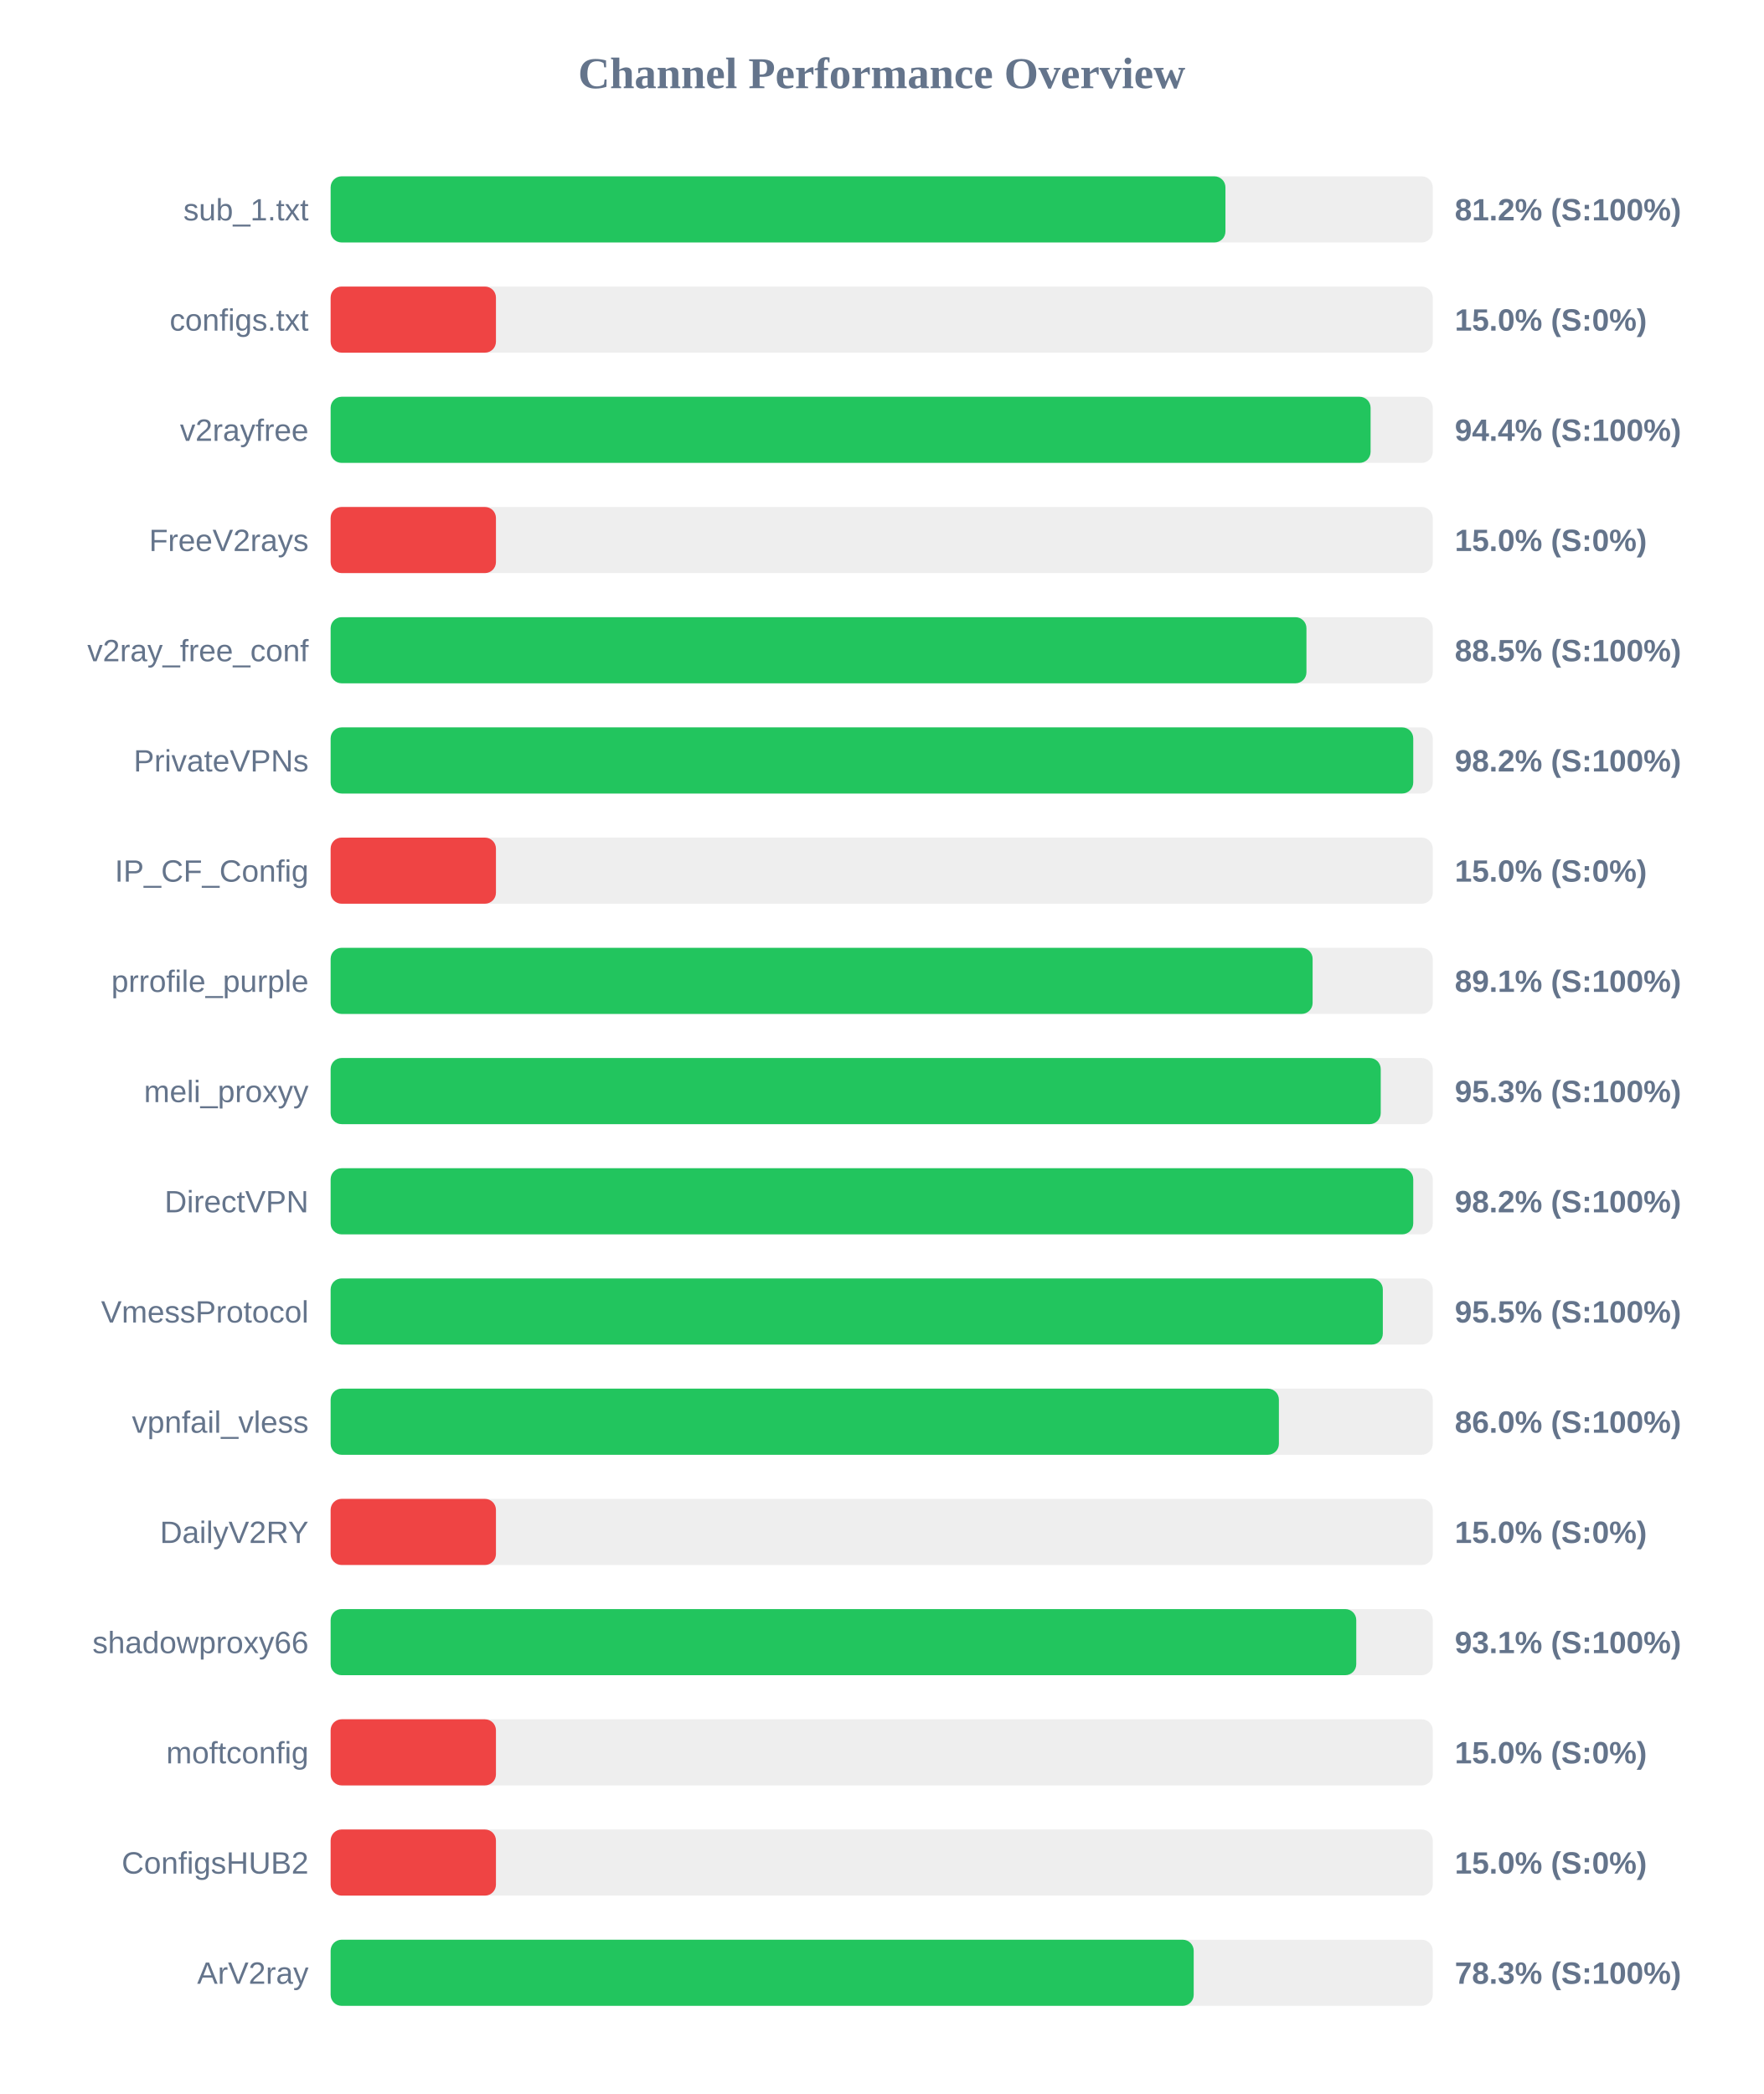
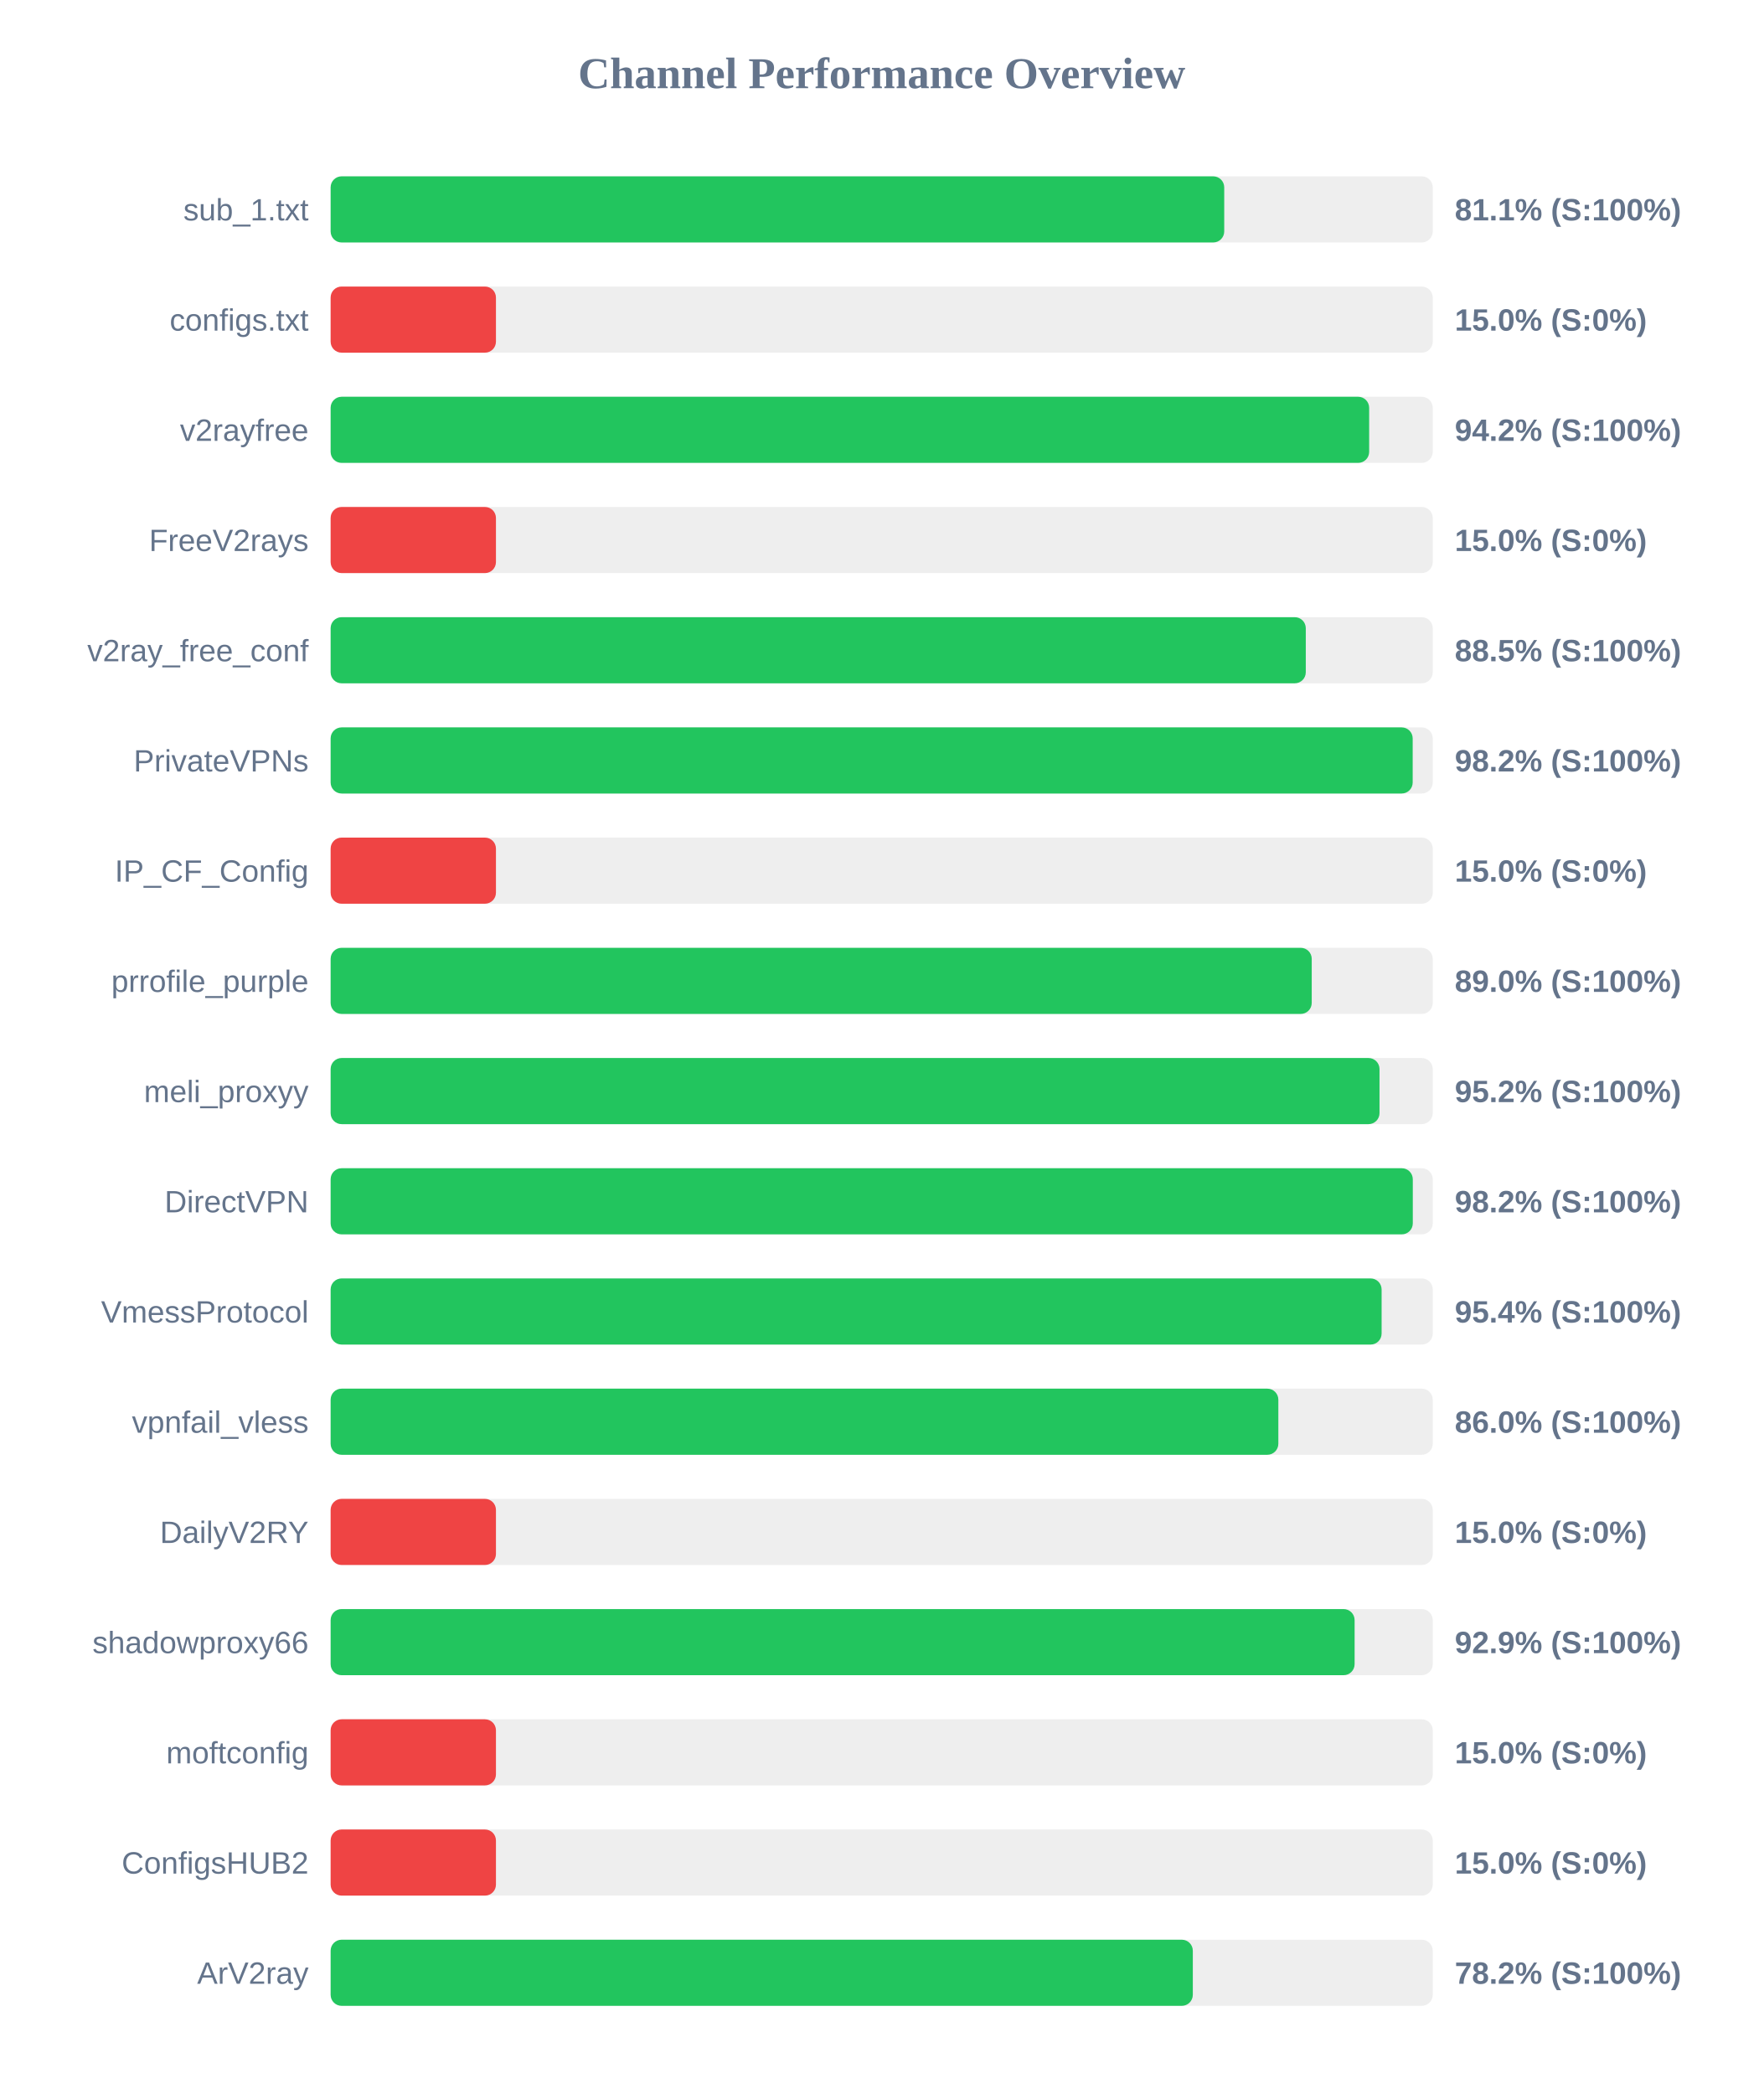
<svg xmlns="http://www.w3.org/2000/svg" width="800" height="950" version="1.1">
  <style>
        .row { font: 14px Arial; fill: #64748b; }
        .score { font: bold 14px Arial; fill: #64748b; }
    </style>
  <text x="400" y="40" text-anchor="middle" font-size="20px" font-weight="bold" fill="#64748b">Channel Performance Overview</text>
  <rect x="150" y="80" width="500" height="30" fill="#eee" rx="5" />
-   <rect x="150" y="80" width="405.95" height="30" fill="#22c55e" rx="5" />
+   <rect x="150" y="80" width="405.4" height="30" fill="#22c55e" rx="5" />
  <text x="140" y="100" text-anchor="end" class="row">sub_1.txt</text>
-   <text x="660" y="100" text-anchor="start" class="score">81.2% (S:100%)</text>
+   <text x="660" y="100" text-anchor="start" class="score">81.1% (S:100%)</text>
  <rect x="150" y="130" width="500" height="30" fill="#eee" rx="5" />
  <rect x="150" y="130" width="75.0" height="30" fill="#ef4444" rx="5" />
  <text x="140" y="150" text-anchor="end" class="row">configs.txt</text>
  <text x="660" y="150" text-anchor="start" class="score">15.0% (S:0%)</text>
  <rect x="150" y="180" width="500" height="30" fill="#eee" rx="5" />
-   <rect x="150" y="180" width="471.8" height="30" fill="#22c55e" rx="5" />
+   <rect x="150" y="180" width="471.15" height="30" fill="#22c55e" rx="5" />
  <text x="140" y="200" text-anchor="end" class="row">v2rayfree</text>
-   <text x="660" y="200" text-anchor="start" class="score">94.4% (S:100%)</text>
+   <text x="660" y="200" text-anchor="start" class="score">94.2% (S:100%)</text>
  <rect x="150" y="230" width="500" height="30" fill="#eee" rx="5" />
  <rect x="150" y="230" width="75.0" height="30" fill="#ef4444" rx="5" />
  <text x="140" y="250" text-anchor="end" class="row">FreeV2rays</text>
  <text x="660" y="250" text-anchor="start" class="score">15.0% (S:0%)</text>
  <rect x="150" y="280" width="500" height="30" fill="#eee" rx="5" />
-   <rect x="150" y="280" width="442.7" height="30" fill="#22c55e" rx="5" />
+   <rect x="150" y="280" width="442.4" height="30" fill="#22c55e" rx="5" />
  <text x="140" y="300" text-anchor="end" class="row">v2ray_free_conf</text>
  <text x="660" y="300" text-anchor="start" class="score">88.5% (S:100%)</text>
  <rect x="150" y="330" width="500" height="30" fill="#eee" rx="5" />
-   <rect x="150" y="330" width="491.15" height="30" fill="#22c55e" rx="5" />
+   <rect x="150" y="330" width="490.9" height="30" fill="#22c55e" rx="5" />
  <text x="140" y="350" text-anchor="end" class="row">PrivateVPNs</text>
  <text x="660" y="350" text-anchor="start" class="score">98.2% (S:100%)</text>
  <rect x="150" y="380" width="500" height="30" fill="#eee" rx="5" />
  <rect x="150" y="380" width="75.0" height="30" fill="#ef4444" rx="5" />
  <text x="140" y="400" text-anchor="end" class="row">IP_CF_Config</text>
  <text x="660" y="400" text-anchor="start" class="score">15.0% (S:0%)</text>
  <rect x="150" y="430" width="500" height="30" fill="#eee" rx="5" />
-   <rect x="150" y="430" width="445.5" height="30" fill="#22c55e" rx="5" />
+   <rect x="150" y="430" width="445.1" height="30" fill="#22c55e" rx="5" />
  <text x="140" y="450" text-anchor="end" class="row">prrofile_purple</text>
-   <text x="660" y="450" text-anchor="start" class="score">89.1% (S:100%)</text>
+   <text x="660" y="450" text-anchor="start" class="score">89.0% (S:100%)</text>
  <rect x="150" y="480" width="500" height="30" fill="#eee" rx="5" />
-   <rect x="150" y="480" width="476.4" height="30" fill="#22c55e" rx="5" />
+   <rect x="150" y="480" width="475.85" height="30" fill="#22c55e" rx="5" />
  <text x="140" y="500" text-anchor="end" class="row">meli_proxyy</text>
-   <text x="660" y="500" text-anchor="start" class="score">95.3% (S:100%)</text>
+   <text x="660" y="500" text-anchor="start" class="score">95.2% (S:100%)</text>
  <rect x="150" y="530" width="500" height="30" fill="#eee" rx="5" />
-   <rect x="150" y="530" width="491.15" height="30" fill="#22c55e" rx="5" />
+   <rect x="150" y="530" width="490.95" height="30" fill="#22c55e" rx="5" />
  <text x="140" y="550" text-anchor="end" class="row">DirectVPN</text>
  <text x="660" y="550" text-anchor="start" class="score">98.2% (S:100%)</text>
  <rect x="150" y="580" width="500" height="30" fill="#eee" rx="5" />
-   <rect x="150" y="580" width="477.35" height="30" fill="#22c55e" rx="5" />
+   <rect x="150" y="580" width="476.8" height="30" fill="#22c55e" rx="5" />
  <text x="140" y="600" text-anchor="end" class="row">VmessProtocol</text>
-   <text x="660" y="600" text-anchor="start" class="score">95.5% (S:100%)</text>
+   <text x="660" y="600" text-anchor="start" class="score">95.4% (S:100%)</text>
  <rect x="150" y="630" width="500" height="30" fill="#eee" rx="5" />
-   <rect x="150" y="630" width="430.2" height="30" fill="#22c55e" rx="5" />
+   <rect x="150" y="630" width="429.95" height="30" fill="#22c55e" rx="5" />
  <text x="140" y="650" text-anchor="end" class="row">vpnfail_vless</text>
  <text x="660" y="650" text-anchor="start" class="score">86.0% (S:100%)</text>
  <rect x="150" y="680" width="500" height="30" fill="#eee" rx="5" />
  <rect x="150" y="680" width="75.0" height="30" fill="#ef4444" rx="5" />
  <text x="140" y="700" text-anchor="end" class="row">DailyV2RY</text>
  <text x="660" y="700" text-anchor="start" class="score">15.0% (S:0%)</text>
  <rect x="150" y="730" width="500" height="30" fill="#eee" rx="5" />
-   <rect x="150" y="730" width="465.3" height="30" fill="#22c55e" rx="5" />
+   <rect x="150" y="730" width="464.55" height="30" fill="#22c55e" rx="5" />
  <text x="140" y="750" text-anchor="end" class="row">shadowproxy66</text>
-   <text x="660" y="750" text-anchor="start" class="score">93.1% (S:100%)</text>
+   <text x="660" y="750" text-anchor="start" class="score">92.9% (S:100%)</text>
  <rect x="150" y="780" width="500" height="30" fill="#eee" rx="5" />
  <rect x="150" y="780" width="75.0" height="30" fill="#ef4444" rx="5" />
  <text x="140" y="800" text-anchor="end" class="row">moftconfig</text>
  <text x="660" y="800" text-anchor="start" class="score">15.0% (S:0%)</text>
  <rect x="150" y="830" width="500" height="30" fill="#eee" rx="5" />
  <rect x="150" y="830" width="75.0" height="30" fill="#ef4444" rx="5" />
  <text x="140" y="850" text-anchor="end" class="row">ConfigsHUB2</text>
  <text x="660" y="850" text-anchor="start" class="score">15.0% (S:0%)</text>
  <rect x="150" y="880" width="500" height="30" fill="#eee" rx="5" />
-   <rect x="150" y="880" width="391.55" height="30" fill="#22c55e" rx="5" />
+   <rect x="150" y="880" width="391.15" height="30" fill="#22c55e" rx="5" />
  <text x="140" y="900" text-anchor="end" class="row">ArV2ray</text>
-   <text x="660" y="900" text-anchor="start" class="score">78.3% (S:100%)</text>
+   <text x="660" y="900" text-anchor="start" class="score">78.2% (S:100%)</text>
</svg>
